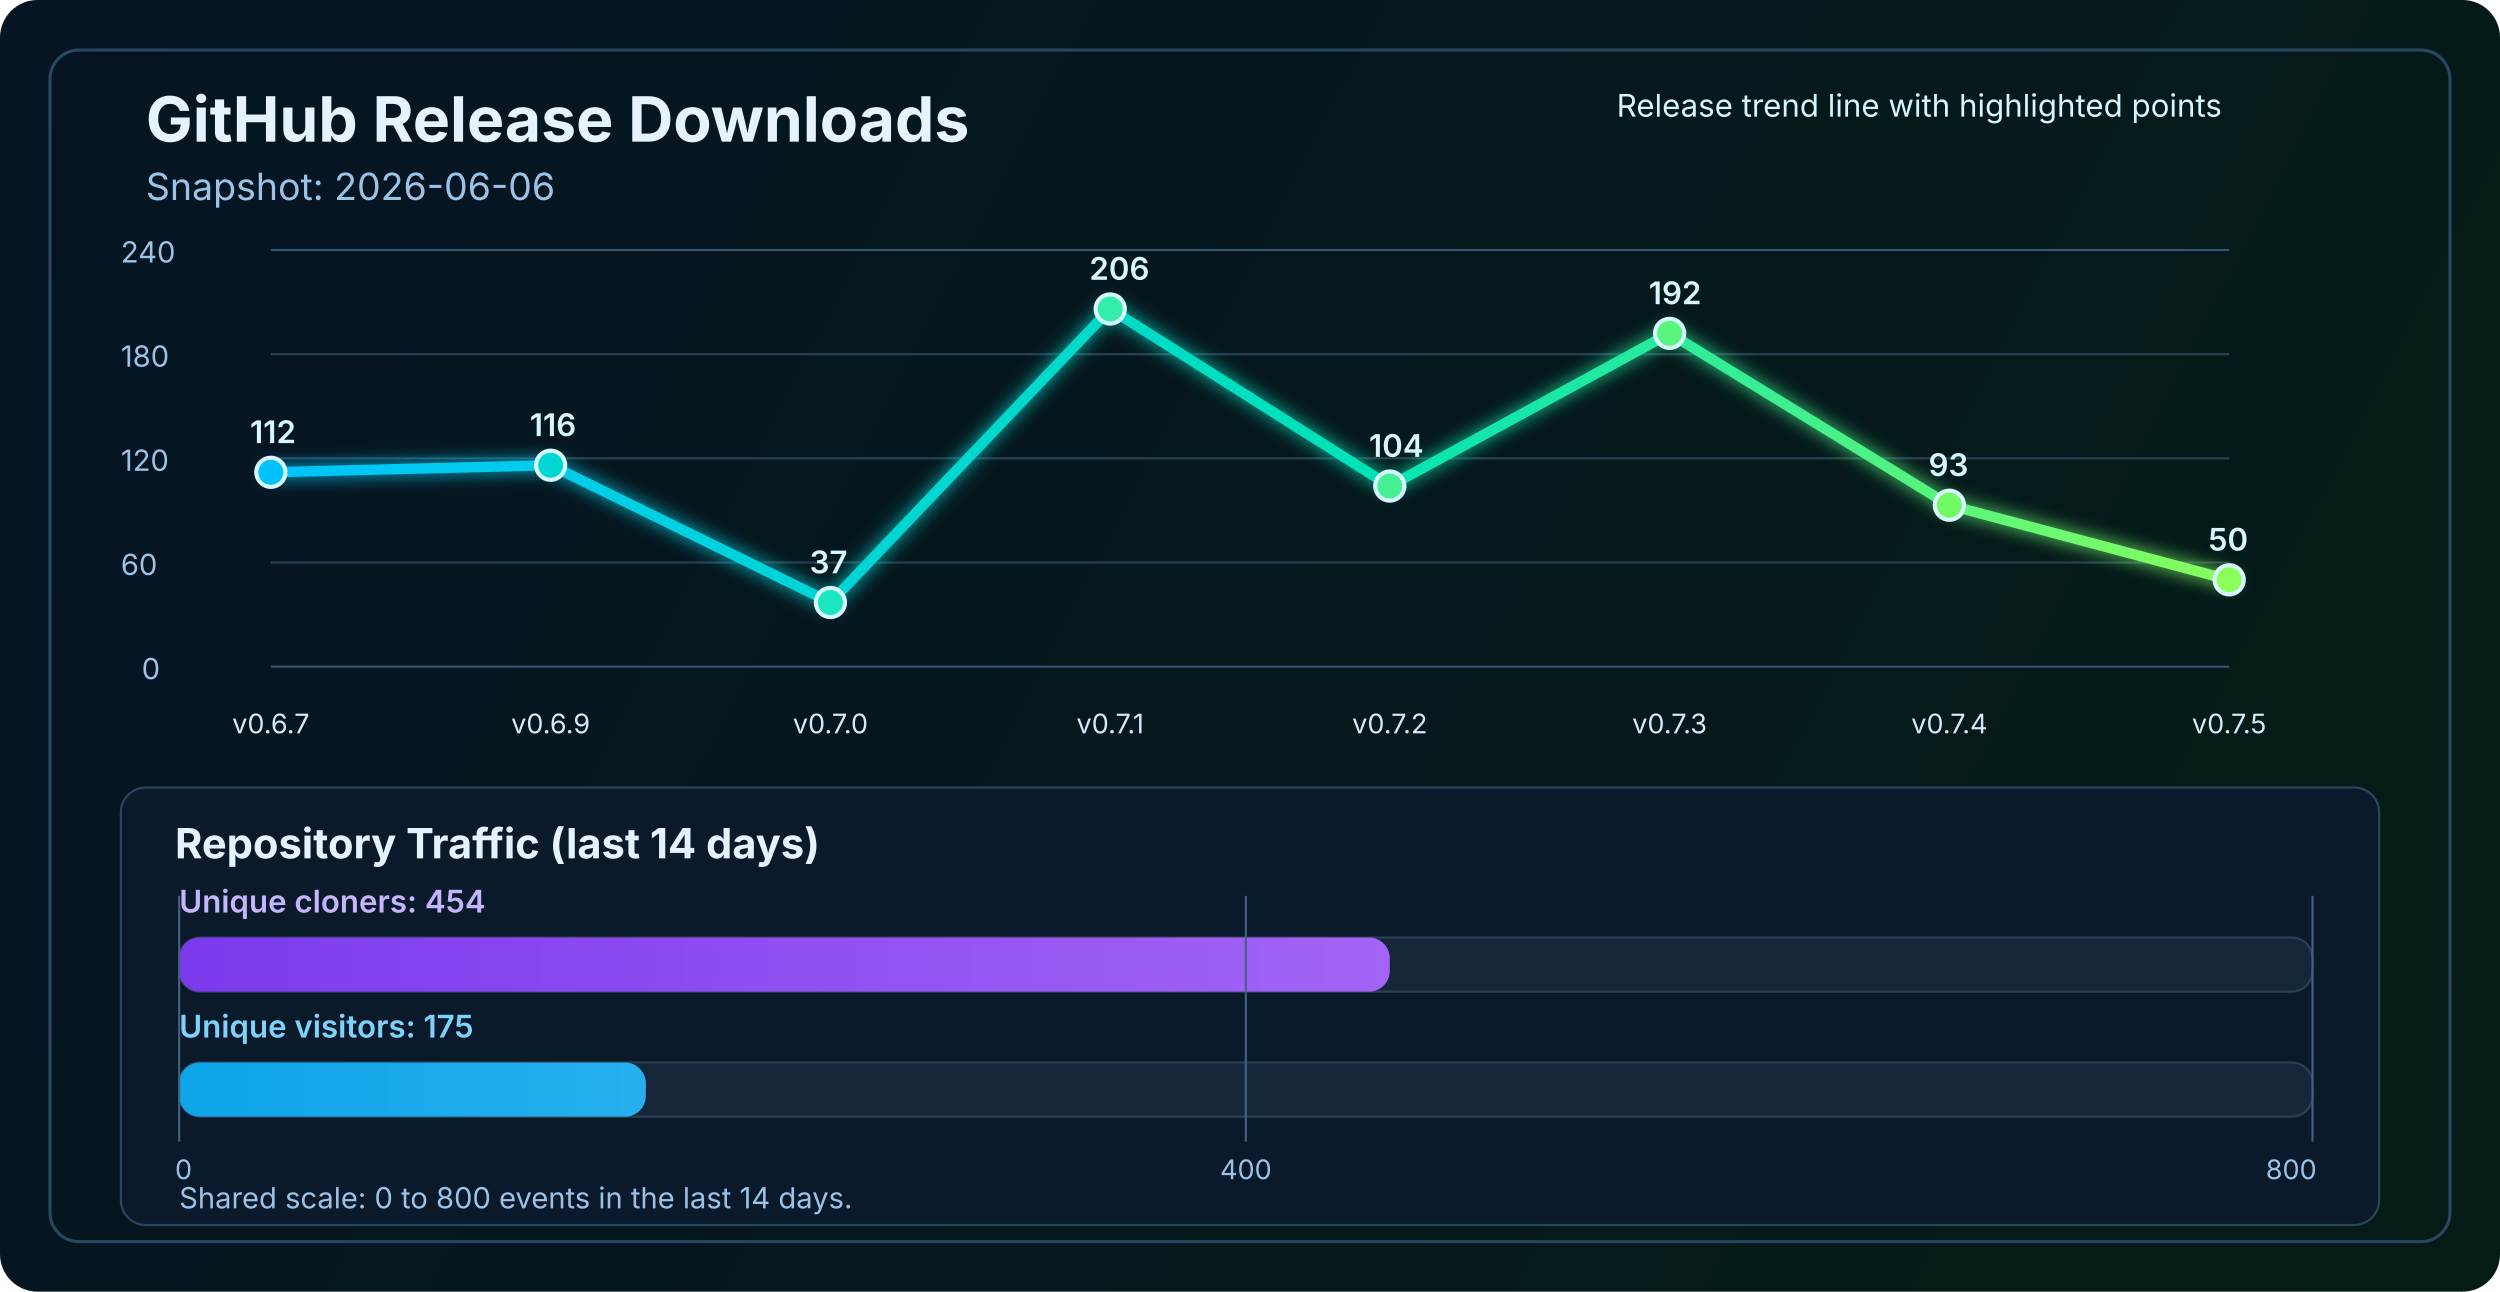
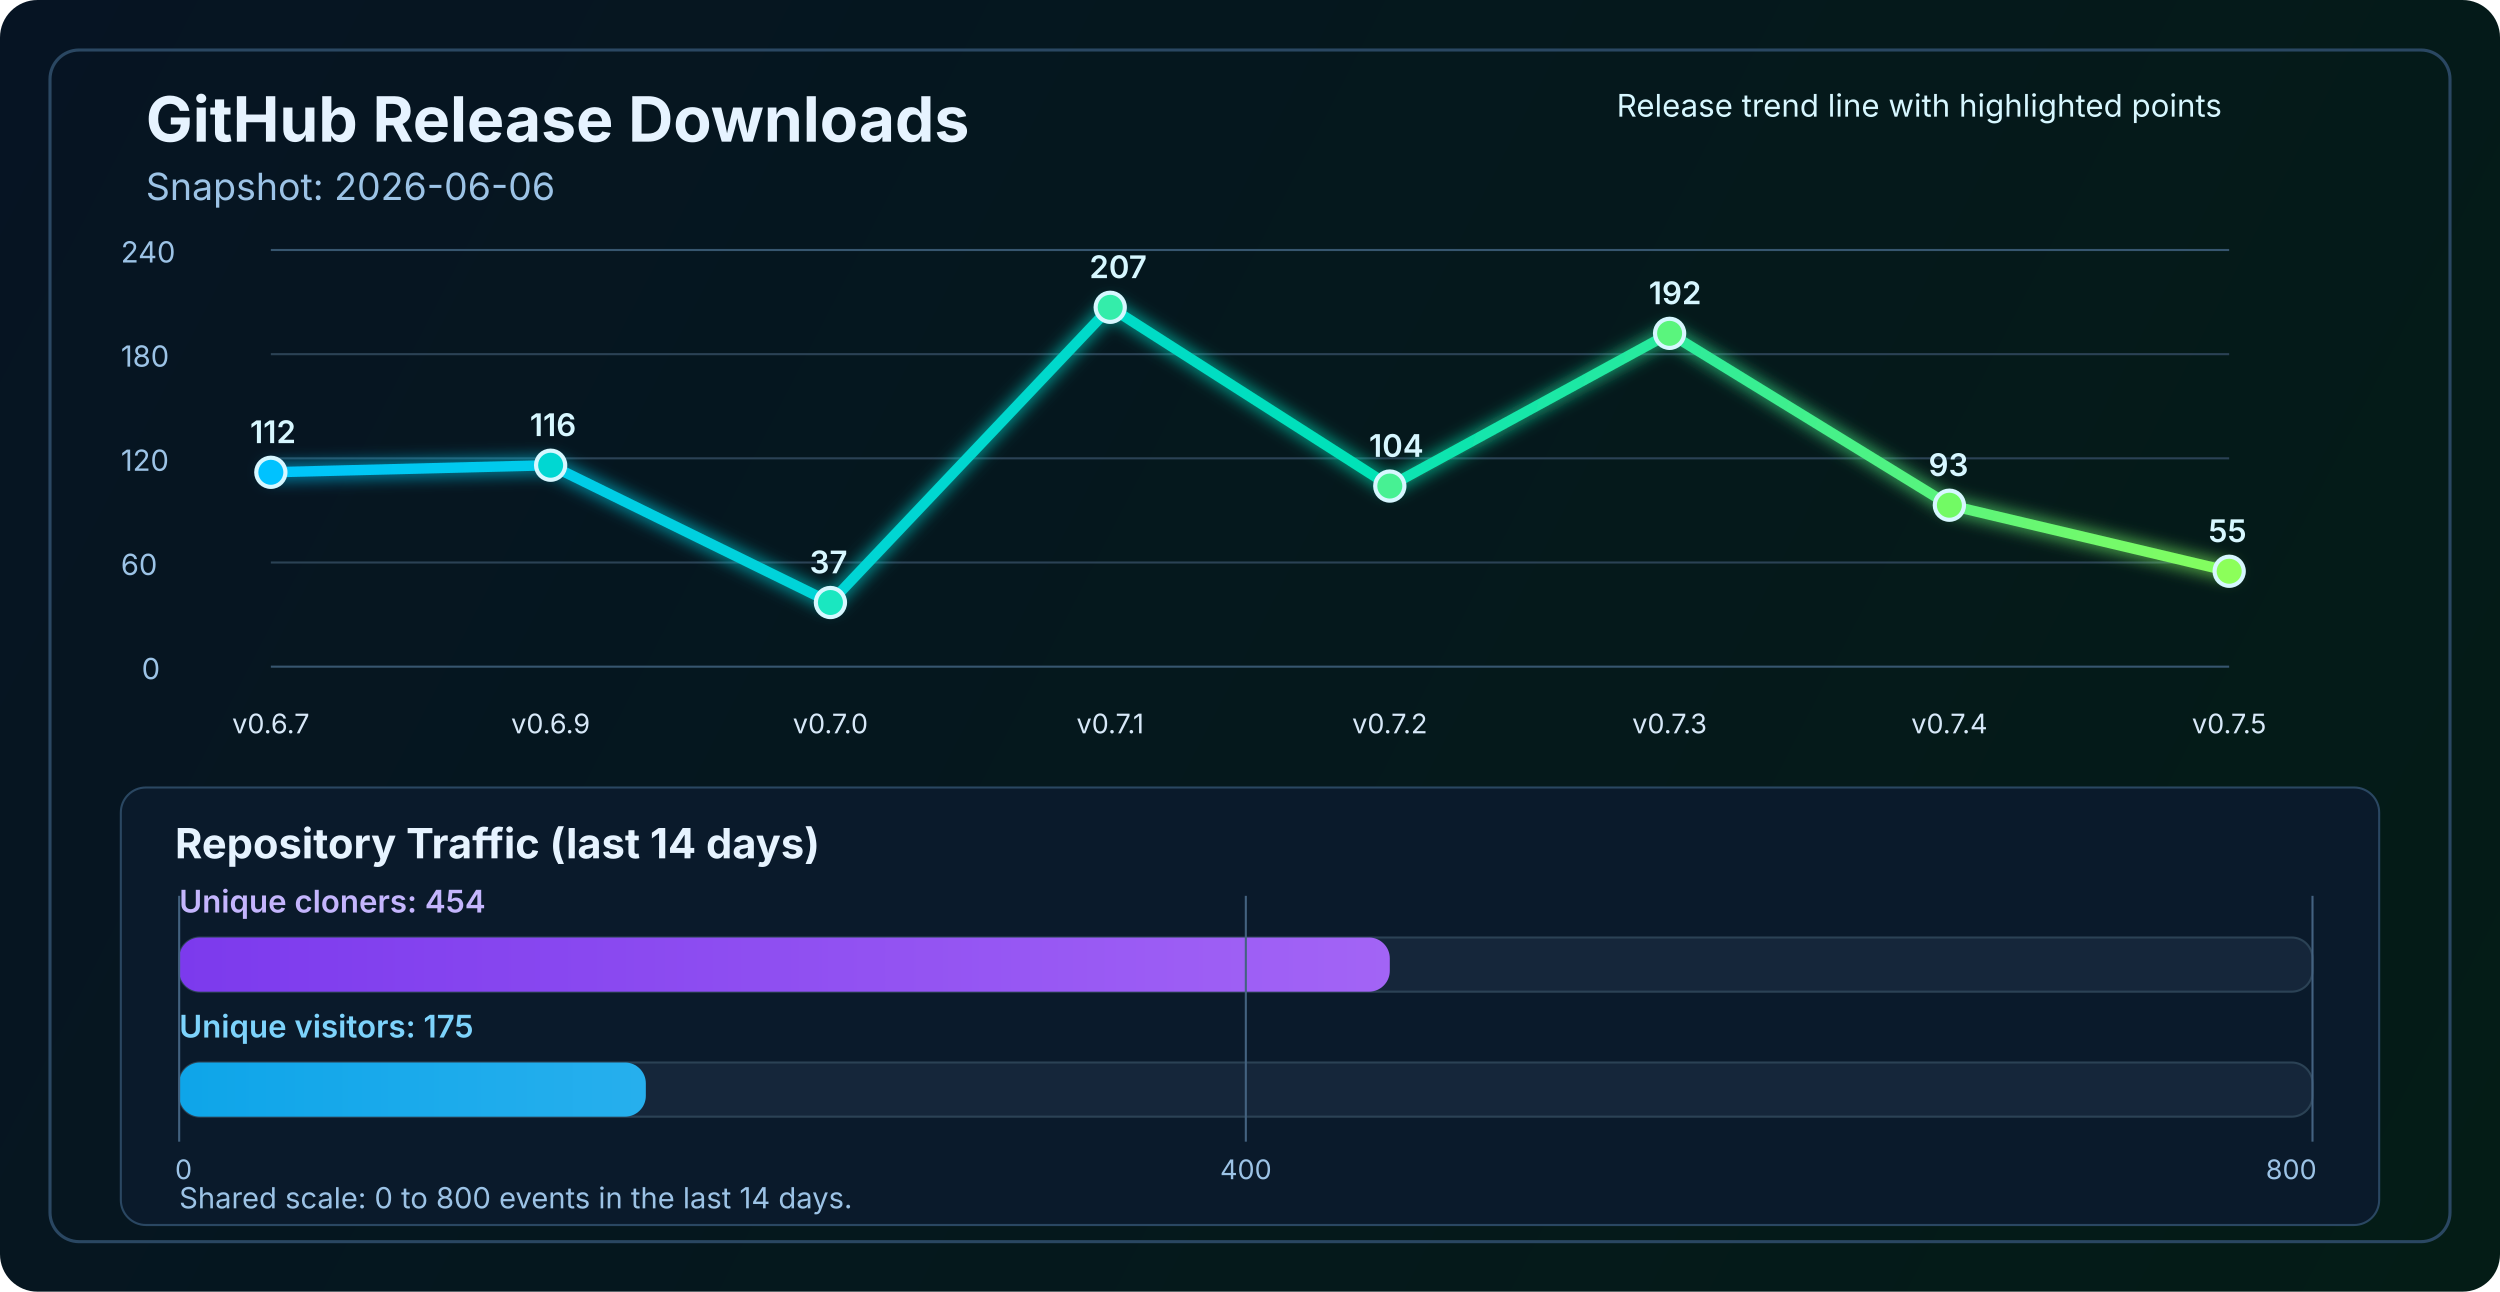
<svg xmlns="http://www.w3.org/2000/svg" width="1200" height="620" viewBox="0 0 1200 620" fill="none" role="img" aria-labelledby="title desc">
  <defs>
    <linearGradient id="bg" x1="0" y1="0" x2="1200" y2="620" gradientUnits="userSpaceOnUse">
      <stop stop-color="#061423" />
      <stop offset="1" stop-color="#041C16" />
    </linearGradient>
    <linearGradient id="line" x1="130" y1="86" x2="1070" y2="340" gradientUnits="userSpaceOnUse">
      <stop stop-color="#00C2FF" />
      <stop offset="0.55" stop-color="#00E2B8" />
      <stop offset="1" stop-color="#8CFF5A" />
    </linearGradient>
    <linearGradient id="cloneFill" x1="86" y1="450" x2="1110" y2="450" gradientUnits="userSpaceOnUse">
      <stop stop-color="#7C3AED" />
      <stop offset="1" stop-color="#C084FC" />
    </linearGradient>
    <linearGradient id="viewFill" x1="86" y1="482" x2="1110" y2="482" gradientUnits="userSpaceOnUse">
      <stop stop-color="#0EA5E9" />
      <stop offset="1" stop-color="#7DD3FC" />
    </linearGradient>
    <filter id="glow" x="-50%" y="-50%" width="200%" height="200%">
      <feGaussianBlur stdDeviation="4" result="blur" />
      <feMerge>
        <feMergeNode in="blur" />
        <feMergeNode in="SourceGraphic" />
      </feMerge>
    </filter>
  </defs>
  <rect width="1200" height="620" rx="18" fill="url(#bg)" />
  <rect x="24" y="24" width="1152" height="572" rx="14" stroke="#2A4762" stroke-width="1.5" />
  <text x="70" y="68" fill="#E6F3FF" font-size="30" font-family="SF Pro Display, -apple-system, BlinkMacSystemFont, Segoe UI, sans-serif" font-weight="700">GitHub Release Downloads</text>
  <text x="70" y="96" fill="#9CC3E6" font-size="18" font-family="SF Pro Text, -apple-system, BlinkMacSystemFont, Segoe UI, sans-serif">Snapshot: 2026-06-06</text>
  <line x1="130" y1="320.0" x2="1070" y2="320.0" stroke="#37566F" stroke-width="1" />
  <line x1="130" y1="270.0" x2="1070" y2="270.0" stroke="#2B4255" stroke-width="1" />
  <line x1="130" y1="220.0" x2="1070" y2="220.0" stroke="#2B4255" stroke-width="1" />
  <line x1="130" y1="170.0" x2="1070" y2="170.0" stroke="#2B4255" stroke-width="1" />
  <line x1="130" y1="120.0" x2="1070" y2="120.0" stroke="#37566F" stroke-width="1" />
  <text x="68" y="326.0" fill="#9CC3E6" font-size="14" font-family="SF Pro Text, -apple-system, BlinkMacSystemFont, Segoe UI, sans-serif">0</text>
  <text x="58" y="276.0" fill="#9CC3E6" font-size="14" font-family="SF Pro Text, -apple-system, BlinkMacSystemFont, Segoe UI, sans-serif">60</text>
  <text x="58" y="226.0" fill="#9CC3E6" font-size="14" font-family="SF Pro Text, -apple-system, BlinkMacSystemFont, Segoe UI, sans-serif">120</text>
  <text x="58" y="176.0" fill="#9CC3E6" font-size="14" font-family="SF Pro Text, -apple-system, BlinkMacSystemFont, Segoe UI, sans-serif">180</text>
  <text x="58" y="126.0" fill="#9CC3E6" font-size="14" font-family="SF Pro Text, -apple-system, BlinkMacSystemFont, Segoe UI, sans-serif">240</text>
-   <polyline points="130.0,226.7 264.3,223.3 398.6,289.2 532.9,148.3 667.1,233.3 801.4,160.0 935.7,242.5 1070.0,278.3" fill="none" stroke="url(#line)" stroke-width="5" stroke-linecap="round" stroke-linejoin="round" filter="url(#glow)" />
+   <polyline points="130.0,226.7 264.3,223.3 398.6,289.2 532.9,147.5 667.1,233.3 801.4,160.0 935.7,242.5 1070.0,274.2" fill="none" stroke="url(#line)" stroke-width="5" stroke-linecap="round" stroke-linejoin="round" filter="url(#glow)" />
  <circle cx="130.0" cy="226.7" r="7" fill="#00C2FF" stroke="#D7F7FF" stroke-width="2" />
  <circle cx="264.3" cy="223.3" r="7" fill="#00D7D2" stroke="#D7F7FF" stroke-width="2" />
  <circle cx="398.6" cy="289.2" r="7" fill="#1AE7C0" stroke="#D7F7FF" stroke-width="2" />
-   <circle cx="532.9" cy="148.3" r="7" fill="#34EDAA" stroke="#D7F7FF" stroke-width="2" />
+   <circle cx="532.9" cy="147.5" r="7" fill="#34EDAA" stroke="#D7F7FF" stroke-width="2" />
  <circle cx="667.1" cy="233.3" r="7" fill="#47F193" stroke="#D7F7FF" stroke-width="2" />
  <circle cx="801.4" cy="160.0" r="7" fill="#5AF57D" stroke="#D7F7FF" stroke-width="2" />
  <circle cx="935.7" cy="242.5" r="7" fill="#72FA64" stroke="#D7F7FF" stroke-width="2" />
-   <circle cx="1070.0" cy="278.3" r="7" fill="#8CFF5A" stroke="#D7F7FF" stroke-width="2" />
+   <circle cx="1070.0" cy="274.2" r="7" fill="#8CFF5A" stroke="#D7F7FF" stroke-width="2" />
  <text x="130.0" y="352" text-anchor="middle" fill="#D7E8F8" font-size="13" font-family="SF Pro Text, -apple-system, BlinkMacSystemFont, Segoe UI, sans-serif">v0.6.7</text>
  <text x="264.3" y="352" text-anchor="middle" fill="#D7E8F8" font-size="13" font-family="SF Pro Text, -apple-system, BlinkMacSystemFont, Segoe UI, sans-serif">v0.6.9</text>
  <text x="398.6" y="352" text-anchor="middle" fill="#D7E8F8" font-size="13" font-family="SF Pro Text, -apple-system, BlinkMacSystemFont, Segoe UI, sans-serif">v0.7.0</text>
  <text x="532.9" y="352" text-anchor="middle" fill="#D7E8F8" font-size="13" font-family="SF Pro Text, -apple-system, BlinkMacSystemFont, Segoe UI, sans-serif">v0.7.1</text>
  <text x="667.1" y="352" text-anchor="middle" fill="#D7E8F8" font-size="13" font-family="SF Pro Text, -apple-system, BlinkMacSystemFont, Segoe UI, sans-serif">v0.7.2</text>
  <text x="801.4" y="352" text-anchor="middle" fill="#D7E8F8" font-size="13" font-family="SF Pro Text, -apple-system, BlinkMacSystemFont, Segoe UI, sans-serif">v0.7.3</text>
  <text x="935.7" y="352" text-anchor="middle" fill="#D7E8F8" font-size="13" font-family="SF Pro Text, -apple-system, BlinkMacSystemFont, Segoe UI, sans-serif">v0.7.4</text>
  <text x="1070.0" y="352" text-anchor="middle" fill="#D7E8F8" font-size="13" font-family="SF Pro Text, -apple-system, BlinkMacSystemFont, Segoe UI, sans-serif">v0.7.5</text>
  <text x="120.0" y="212.7" fill="#D7F7FF" font-size="15" font-family="SF Pro Text, -apple-system, BlinkMacSystemFont, Segoe UI, sans-serif" font-weight="600">112</text>
  <text x="254.3" y="209.3" fill="#D7F7FF" font-size="15" font-family="SF Pro Text, -apple-system, BlinkMacSystemFont, Segoe UI, sans-serif" font-weight="600">116</text>
  <text x="388.6" y="275.2" fill="#D7F7FF" font-size="15" font-family="SF Pro Text, -apple-system, BlinkMacSystemFont, Segoe UI, sans-serif" font-weight="600">37</text>
-   <text x="522.9" y="134.3" fill="#D7F7FF" font-size="15" font-family="SF Pro Text, -apple-system, BlinkMacSystemFont, Segoe UI, sans-serif" font-weight="600">206</text>
+   <text x="522.9" y="133.5" fill="#D7F7FF" font-size="15" font-family="SF Pro Text, -apple-system, BlinkMacSystemFont, Segoe UI, sans-serif" font-weight="600">207</text>
  <text x="657.1" y="219.3" fill="#D7F7FF" font-size="15" font-family="SF Pro Text, -apple-system, BlinkMacSystemFont, Segoe UI, sans-serif" font-weight="600">104</text>
  <text x="791.4" y="146.0" fill="#D7F7FF" font-size="15" font-family="SF Pro Text, -apple-system, BlinkMacSystemFont, Segoe UI, sans-serif" font-weight="600">192</text>
  <text x="925.7" y="228.5" fill="#D7F7FF" font-size="15" font-family="SF Pro Text, -apple-system, BlinkMacSystemFont, Segoe UI, sans-serif" font-weight="600">93</text>
-   <text x="1060.0" y="264.3" fill="#D7F7FF" font-size="15" font-family="SF Pro Text, -apple-system, BlinkMacSystemFont, Segoe UI, sans-serif" font-weight="600">50</text>
+   <text x="1060.0" y="260.2" fill="#D7F7FF" font-size="15" font-family="SF Pro Text, -apple-system, BlinkMacSystemFont, Segoe UI, sans-serif" font-weight="600">55</text>
  <text x="776" y="56" fill="#D7F7FF" font-size="15" font-family="SF Pro Text, -apple-system, BlinkMacSystemFont, Segoe UI, sans-serif">Release trend line with highlighted points</text>
  <rect x="58" y="378" width="1084" height="210" rx="12" fill="#0A1A2B" stroke="#2A4762" stroke-width="1" />
  <text x="84" y="412" fill="#E6F3FF" font-size="20" font-family="SF Pro Text, -apple-system, BlinkMacSystemFont, Segoe UI, sans-serif" font-weight="700">Repository Traffic (last 14 days)</text>
  <text x="86" y="438" fill="#C4B5FD" font-size="15" font-family="SF Pro Text, -apple-system, BlinkMacSystemFont, Segoe UI, sans-serif" font-weight="600">Unique cloners: 454</text>
  <rect x="86" y="450" width="1024" height="26" rx="10" fill="#15263A" stroke="#2B4255" stroke-width="1" />
  <rect x="86" y="450" width="581.1" height="26" rx="10" fill="url(#cloneFill)" />
  <text x="86" y="498" fill="#7DD3FC" font-size="15" font-family="SF Pro Text, -apple-system, BlinkMacSystemFont, Segoe UI, sans-serif" font-weight="600">Unique visitors: 175</text>
  <rect x="86" y="510" width="1024" height="26" rx="10" fill="#15263A" stroke="#2B4255" stroke-width="1" />
  <rect x="86" y="510" width="224.0" height="26" rx="10" fill="url(#viewFill)" />
  <line x1="86" y1="430" x2="86" y2="548" stroke="#436280" stroke-width="1" />
  <line x1="598.0" y1="430" x2="598.0" y2="548" stroke="#436280" stroke-width="1" />
  <line x1="1110" y1="430" x2="1110" y2="548" stroke="#436280" stroke-width="1" />
  <text x="84" y="566" text-anchor="start" fill="#9CC3E6" font-size="13" font-family="SF Pro Text, -apple-system, BlinkMacSystemFont, Segoe UI, sans-serif">0</text>
  <text x="598.0" y="566" text-anchor="middle" fill="#9CC3E6" font-size="13" font-family="SF Pro Text, -apple-system, BlinkMacSystemFont, Segoe UI, sans-serif">400</text>
  <text x="1112" y="566" text-anchor="end" fill="#9CC3E6" font-size="13" font-family="SF Pro Text, -apple-system, BlinkMacSystemFont, Segoe UI, sans-serif">800</text>
  <text x="86" y="580" fill="#9CC3E6" font-size="14" font-family="SF Pro Text, -apple-system, BlinkMacSystemFont, Segoe UI, sans-serif">Shared scale: 0 to 800 events in the last 14 days.</text>
</svg>
